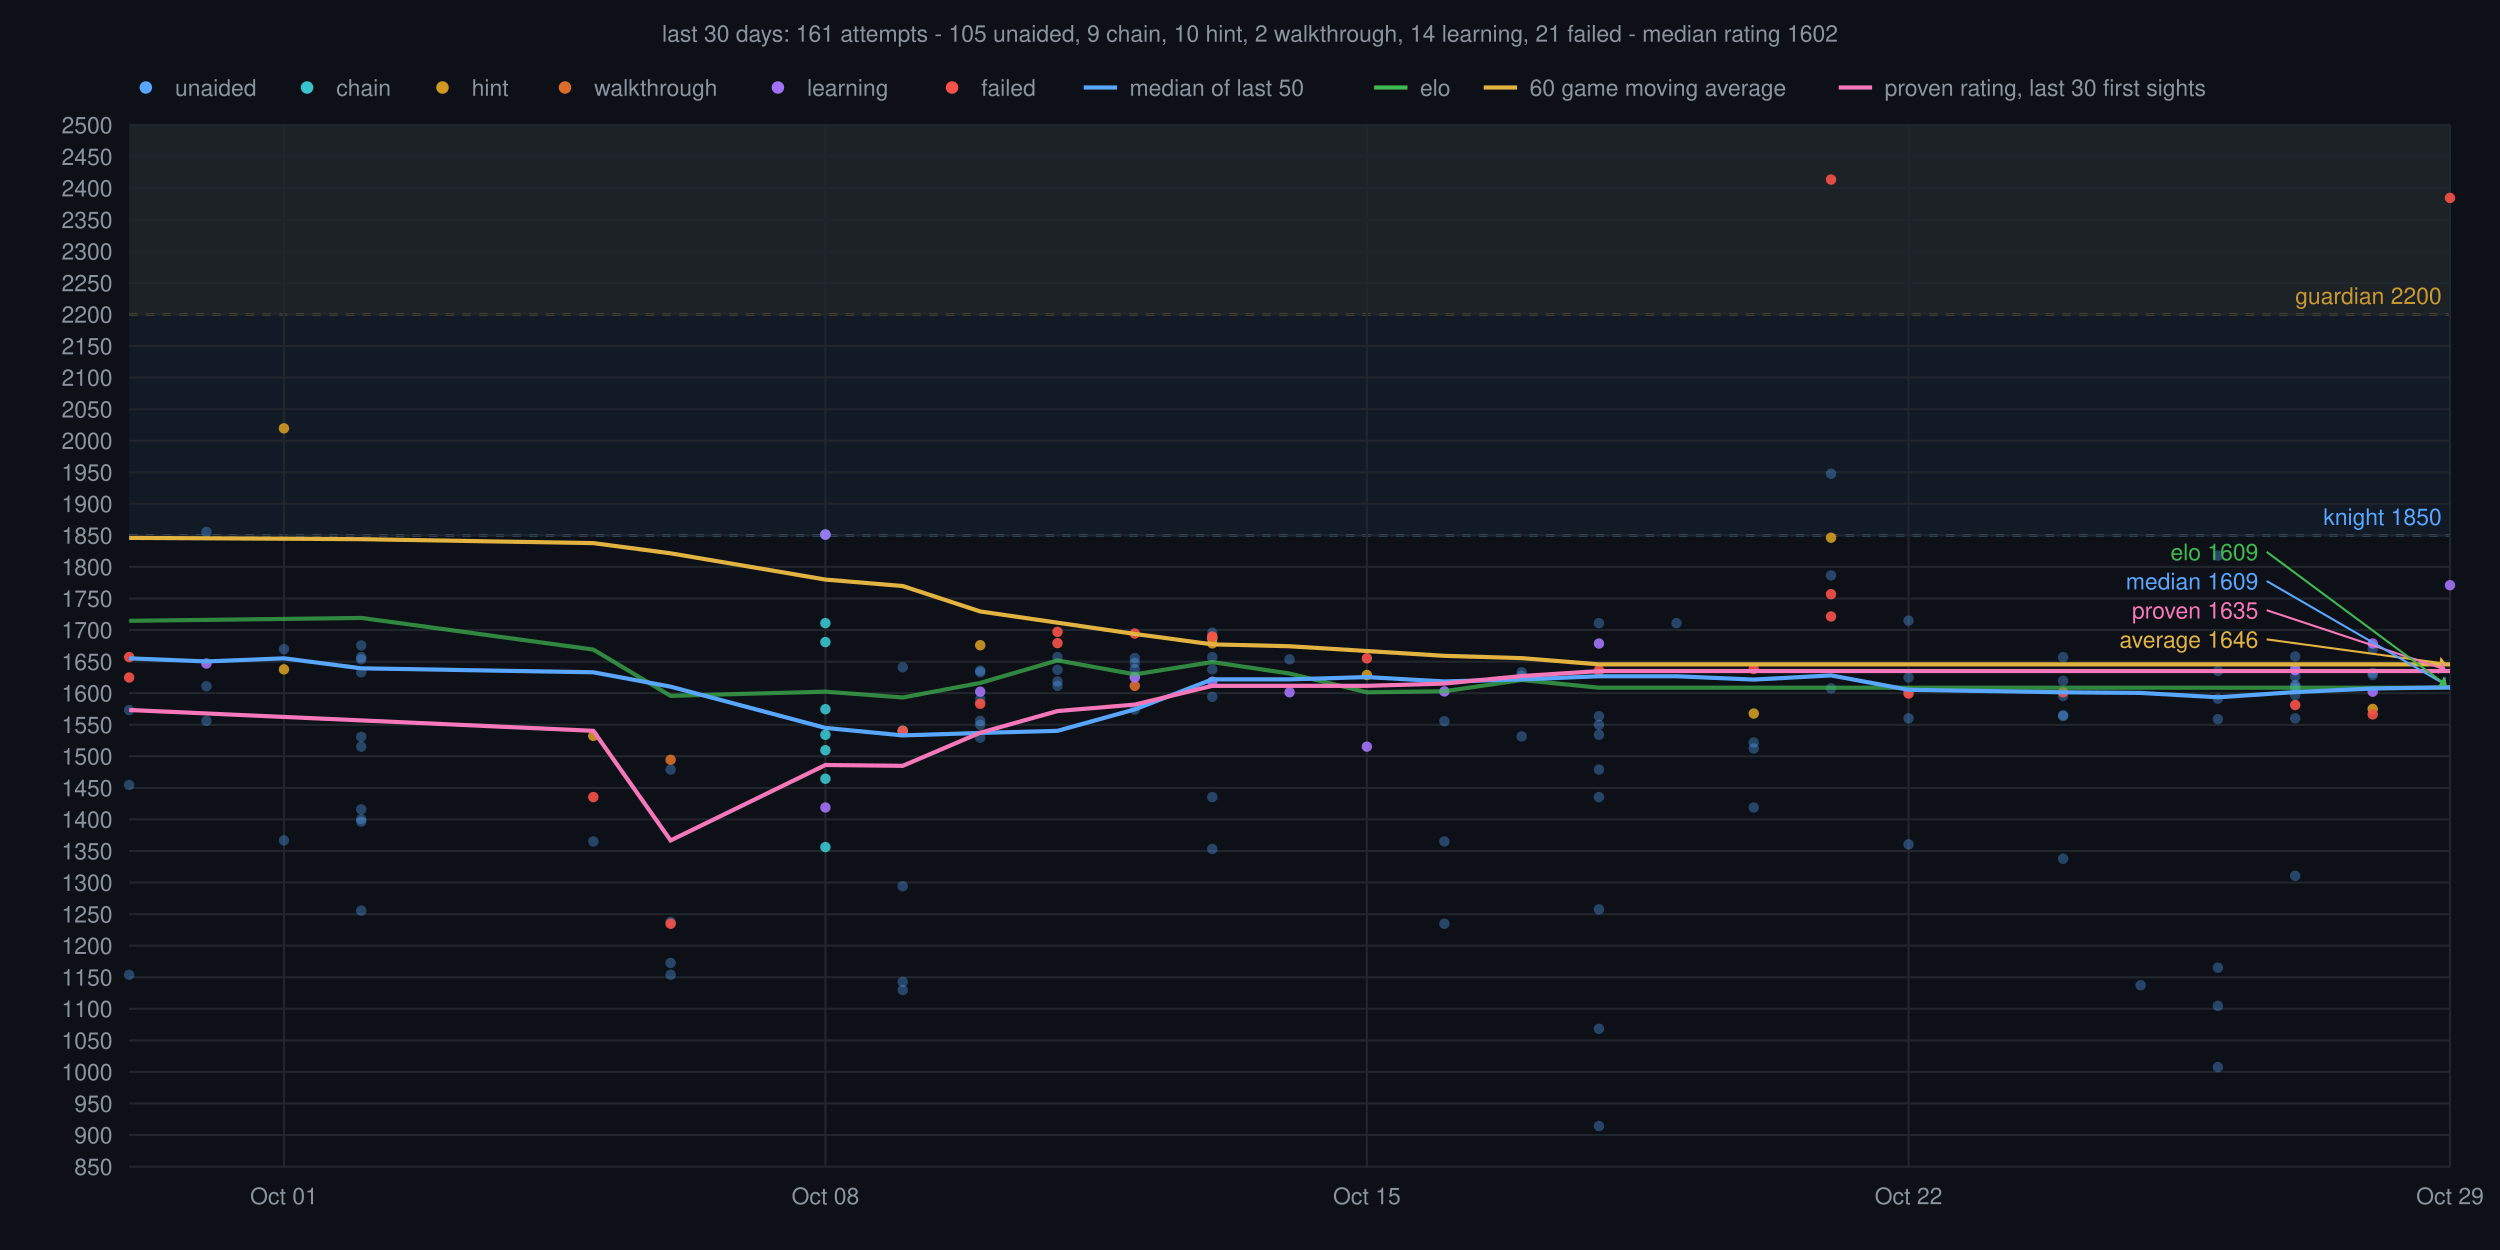
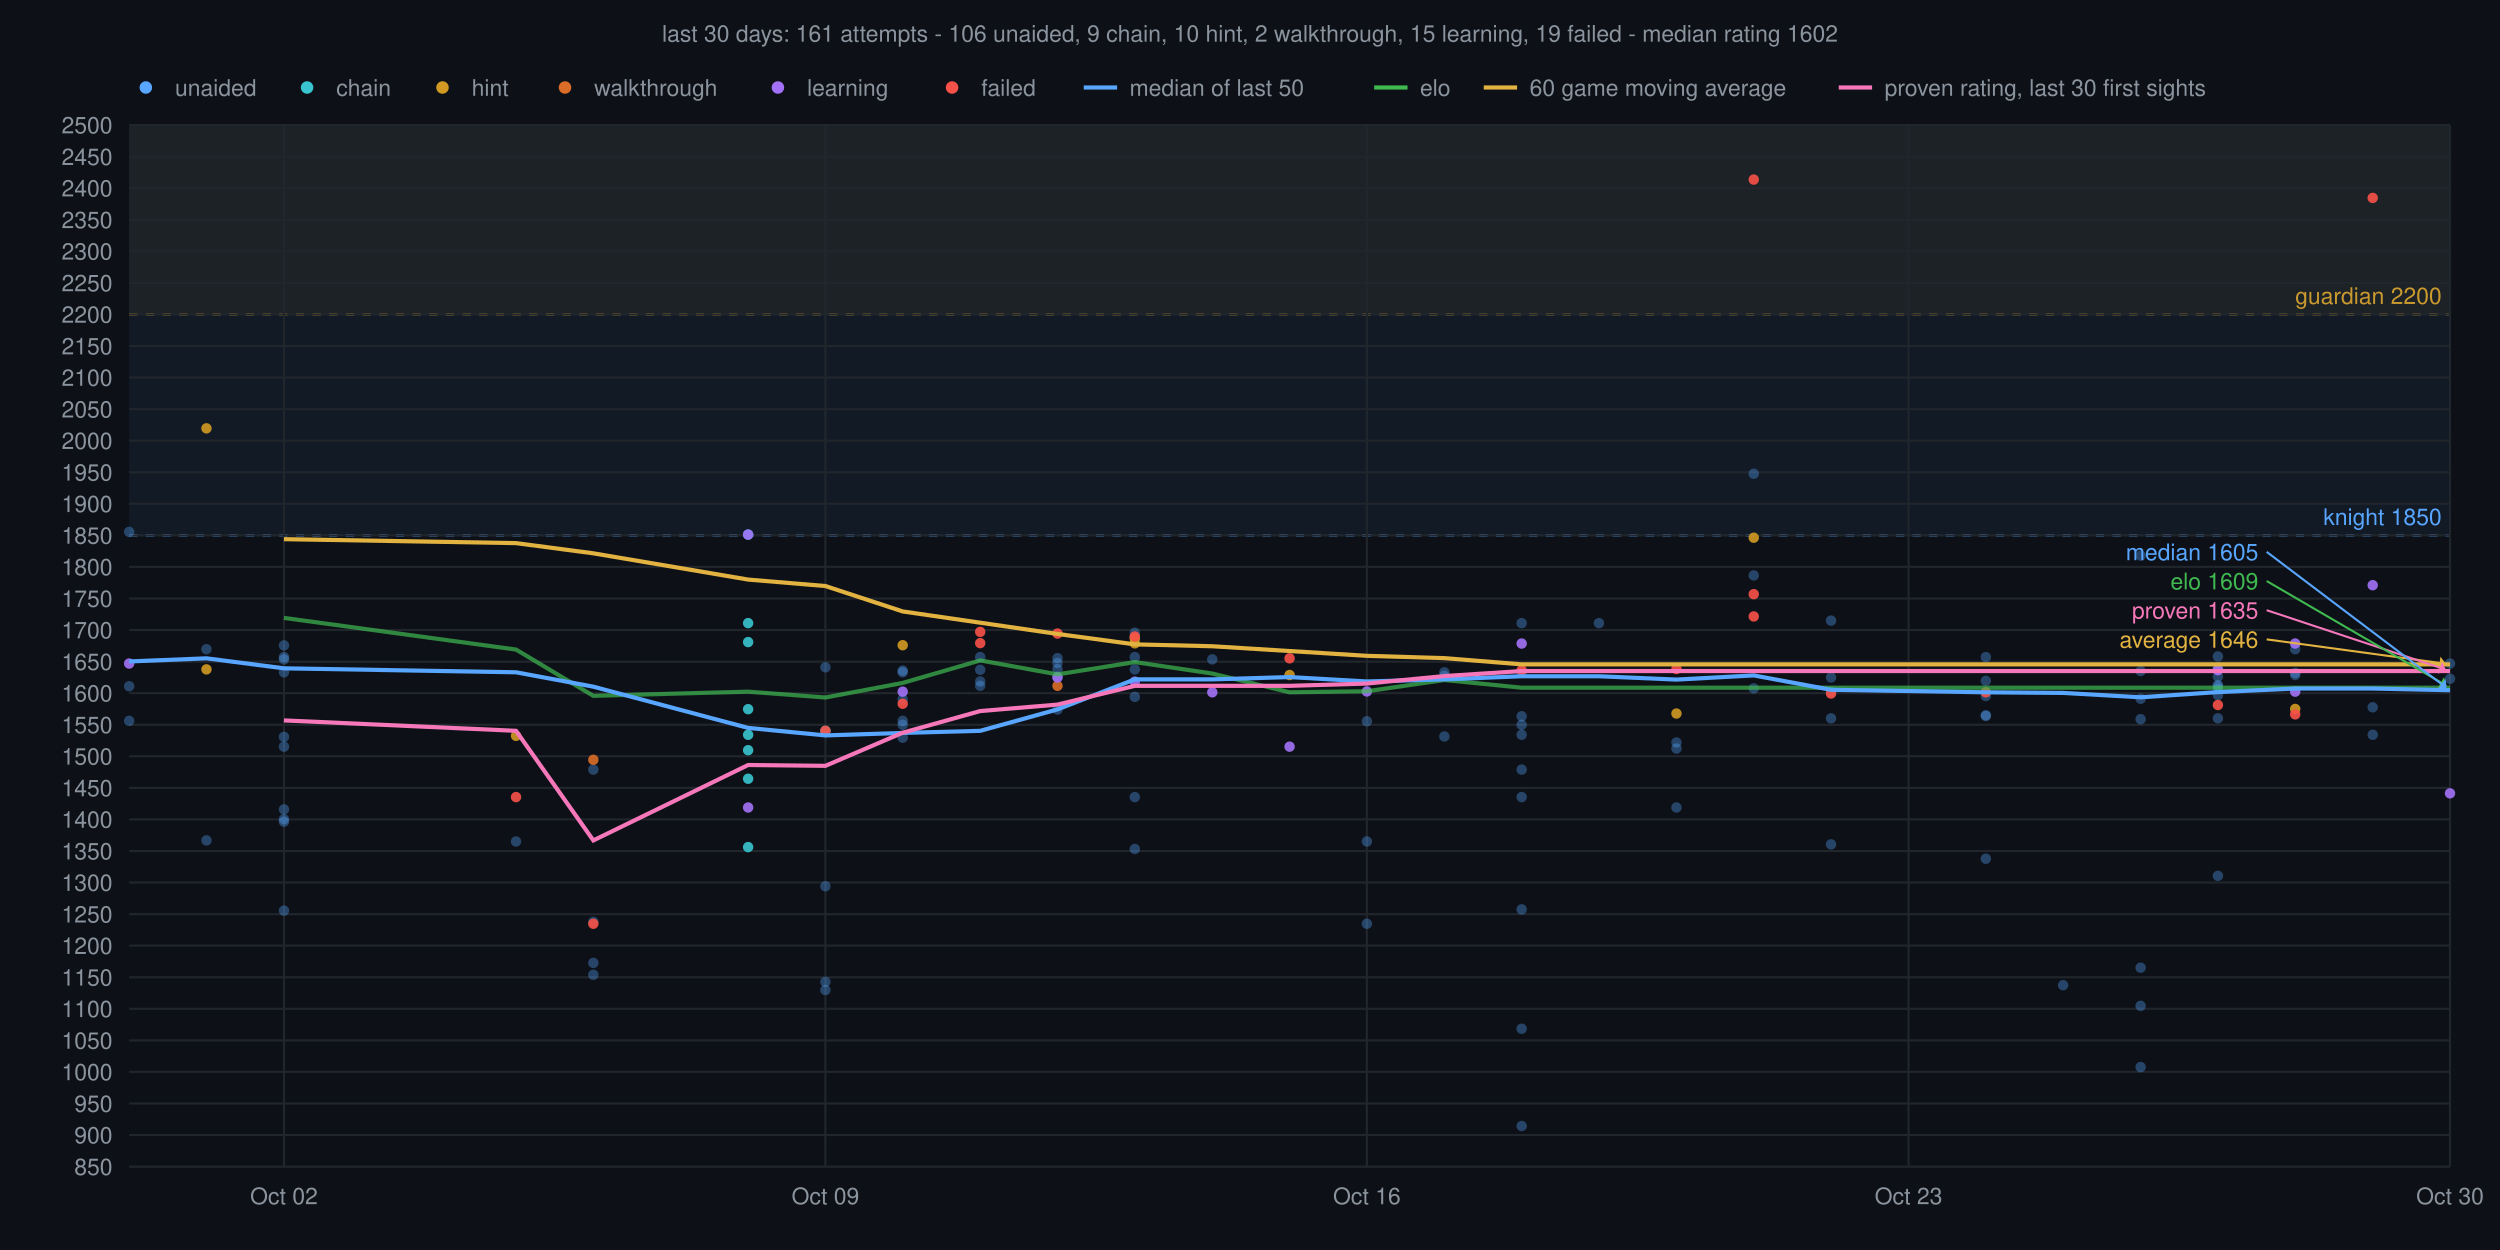
<svg xmlns="http://www.w3.org/2000/svg" viewBox="0 0 1200 600" font-family="Helvetica,sans-serif">
  <rect width="1200" height="600" fill="#0d1117" />
-   <text x="600" y="20" text-anchor="middle" font-size="11" fill="#8b949e">last 30 days: 161 attempts - 105 unaided, 9 chain, 10 hint, 2 walkthrough, 14 learning, 21 failed - median rating 1602</text>
+   <text x="600" y="20" text-anchor="middle" font-size="11" fill="#8b949e">last 30 days: 161 attempts - 106 unaided, 9 chain, 10 hint, 2 walkthrough, 15 learning, 19 failed - median rating 1602</text>
  <rect x="62" y="60" width="1114" height="90.9" fill="#d29922" fill-opacity="0.06" />
  <line x1="62" y1="150.9" x2="1176" y2="150.9" stroke="#d29922" stroke-width="1" stroke-dasharray="4 4" />
  <text x="1172" y="145.9" text-anchor="end" font-size="11" fill="#d29922">guardian 2200</text>
  <rect x="62" y="60" width="1114" height="197.0" fill="#58a6ff" fill-opacity="0.06" />
  <line x1="62" y1="257.0" x2="1176" y2="257.0" stroke="#58a6ff" stroke-width="1" stroke-dasharray="4 4" />
  <text x="1172" y="252.0" text-anchor="end" font-size="11" fill="#58a6ff">knight 1850</text>
  <line x1="62" y1="560.0" x2="1176" y2="560.0" stroke="#21262d" stroke-width="1" />
  <text x="54" y="564.0" text-anchor="end" font-size="11" fill="#8b949e">850</text>
  <line x1="62" y1="544.8" x2="1176" y2="544.8" stroke="#21262d" stroke-width="1" />
  <text x="54" y="548.8" text-anchor="end" font-size="11" fill="#8b949e">900</text>
  <line x1="62" y1="529.7" x2="1176" y2="529.7" stroke="#21262d" stroke-width="1" />
  <text x="54" y="533.7" text-anchor="end" font-size="11" fill="#8b949e">950</text>
  <line x1="62" y1="514.5" x2="1176" y2="514.5" stroke="#21262d" stroke-width="1" />
  <text x="54" y="518.5" text-anchor="end" font-size="11" fill="#8b949e">1000</text>
  <line x1="62" y1="499.4" x2="1176" y2="499.4" stroke="#21262d" stroke-width="1" />
  <text x="54" y="503.4" text-anchor="end" font-size="11" fill="#8b949e">1050</text>
  <line x1="62" y1="484.2" x2="1176" y2="484.2" stroke="#21262d" stroke-width="1" />
  <text x="54" y="488.2" text-anchor="end" font-size="11" fill="#8b949e">1100</text>
  <line x1="62" y1="469.1" x2="1176" y2="469.1" stroke="#21262d" stroke-width="1" />
  <text x="54" y="473.1" text-anchor="end" font-size="11" fill="#8b949e">1150</text>
  <line x1="62" y1="453.9" x2="1176" y2="453.9" stroke="#21262d" stroke-width="1" />
  <text x="54" y="457.9" text-anchor="end" font-size="11" fill="#8b949e">1200</text>
  <line x1="62" y1="438.8" x2="1176" y2="438.8" stroke="#21262d" stroke-width="1" />
  <text x="54" y="442.8" text-anchor="end" font-size="11" fill="#8b949e">1250</text>
  <line x1="62" y1="423.6" x2="1176" y2="423.6" stroke="#21262d" stroke-width="1" />
  <text x="54" y="427.6" text-anchor="end" font-size="11" fill="#8b949e">1300</text>
  <line x1="62" y1="408.5" x2="1176" y2="408.5" stroke="#21262d" stroke-width="1" />
  <text x="54" y="412.5" text-anchor="end" font-size="11" fill="#8b949e">1350</text>
  <line x1="62" y1="393.3" x2="1176" y2="393.3" stroke="#21262d" stroke-width="1" />
  <text x="54" y="397.3" text-anchor="end" font-size="11" fill="#8b949e">1400</text>
  <line x1="62" y1="378.2" x2="1176" y2="378.2" stroke="#21262d" stroke-width="1" />
  <text x="54" y="382.2" text-anchor="end" font-size="11" fill="#8b949e">1450</text>
  <line x1="62" y1="363.0" x2="1176" y2="363.0" stroke="#21262d" stroke-width="1" />
  <text x="54" y="367.0" text-anchor="end" font-size="11" fill="#8b949e">1500</text>
  <line x1="62" y1="347.9" x2="1176" y2="347.9" stroke="#21262d" stroke-width="1" />
  <text x="54" y="351.9" text-anchor="end" font-size="11" fill="#8b949e">1550</text>
  <line x1="62" y1="332.7" x2="1176" y2="332.7" stroke="#21262d" stroke-width="1" />
  <text x="54" y="336.7" text-anchor="end" font-size="11" fill="#8b949e">1600</text>
  <line x1="62" y1="317.6" x2="1176" y2="317.6" stroke="#21262d" stroke-width="1" />
  <text x="54" y="321.6" text-anchor="end" font-size="11" fill="#8b949e">1650</text>
  <line x1="62" y1="302.4" x2="1176" y2="302.4" stroke="#21262d" stroke-width="1" />
  <text x="54" y="306.4" text-anchor="end" font-size="11" fill="#8b949e">1700</text>
  <line x1="62" y1="287.3" x2="1176" y2="287.3" stroke="#21262d" stroke-width="1" />
  <text x="54" y="291.3" text-anchor="end" font-size="11" fill="#8b949e">1750</text>
  <line x1="62" y1="272.1" x2="1176" y2="272.1" stroke="#21262d" stroke-width="1" />
  <text x="54" y="276.1" text-anchor="end" font-size="11" fill="#8b949e">1800</text>
  <line x1="62" y1="257.0" x2="1176" y2="257.0" stroke="#21262d" stroke-width="1" />
  <text x="54" y="261.0" text-anchor="end" font-size="11" fill="#8b949e">1850</text>
  <line x1="62" y1="241.8" x2="1176" y2="241.8" stroke="#21262d" stroke-width="1" />
  <text x="54" y="245.8" text-anchor="end" font-size="11" fill="#8b949e">1900</text>
  <line x1="62" y1="226.7" x2="1176" y2="226.7" stroke="#21262d" stroke-width="1" />
  <text x="54" y="230.7" text-anchor="end" font-size="11" fill="#8b949e">1950</text>
  <line x1="62" y1="211.5" x2="1176" y2="211.5" stroke="#21262d" stroke-width="1" />
  <text x="54" y="215.5" text-anchor="end" font-size="11" fill="#8b949e">2000</text>
  <line x1="62" y1="196.4" x2="1176" y2="196.4" stroke="#21262d" stroke-width="1" />
  <text x="54" y="200.4" text-anchor="end" font-size="11" fill="#8b949e">2050</text>
  <line x1="62" y1="181.2" x2="1176" y2="181.2" stroke="#21262d" stroke-width="1" />
  <text x="54" y="185.2" text-anchor="end" font-size="11" fill="#8b949e">2100</text>
  <line x1="62" y1="166.1" x2="1176" y2="166.1" stroke="#21262d" stroke-width="1" />
  <text x="54" y="170.1" text-anchor="end" font-size="11" fill="#8b949e">2150</text>
  <line x1="62" y1="150.9" x2="1176" y2="150.9" stroke="#21262d" stroke-width="1" />
  <text x="54" y="154.9" text-anchor="end" font-size="11" fill="#8b949e">2200</text>
  <line x1="62" y1="135.8" x2="1176" y2="135.8" stroke="#21262d" stroke-width="1" />
  <text x="54" y="139.8" text-anchor="end" font-size="11" fill="#8b949e">2250</text>
  <line x1="62" y1="120.6" x2="1176" y2="120.6" stroke="#21262d" stroke-width="1" />
  <text x="54" y="124.6" text-anchor="end" font-size="11" fill="#8b949e">2300</text>
  <line x1="62" y1="105.5" x2="1176" y2="105.5" stroke="#21262d" stroke-width="1" />
  <text x="54" y="109.5" text-anchor="end" font-size="11" fill="#8b949e">2350</text>
  <line x1="62" y1="90.3" x2="1176" y2="90.3" stroke="#21262d" stroke-width="1" />
  <text x="54" y="94.3" text-anchor="end" font-size="11" fill="#8b949e">2400</text>
  <line x1="62" y1="75.2" x2="1176" y2="75.2" stroke="#21262d" stroke-width="1" />
  <text x="54" y="79.2" text-anchor="end" font-size="11" fill="#8b949e">2450</text>
  <line x1="62" y1="60.0" x2="1176" y2="60.0" stroke="#21262d" stroke-width="1" />
  <text x="54" y="64.0" text-anchor="end" font-size="11" fill="#8b949e">2500</text>
  <line x1="1176.0" y1="60" x2="1176.0" y2="560" stroke="#21262d" stroke-width="1" />
-   <text x="1176.0" y="578" text-anchor="middle" font-size="11" fill="#8b949e">Oct 29</text>
+   <text x="1176.0" y="578" text-anchor="middle" font-size="11" fill="#8b949e">Oct 30</text>
  <line x1="916.1" y1="60" x2="916.1" y2="560" stroke="#21262d" stroke-width="1" />
-   <text x="916.1" y="578" text-anchor="middle" font-size="11" fill="#8b949e">Oct 22</text>
+   <text x="916.1" y="578" text-anchor="middle" font-size="11" fill="#8b949e">Oct 23</text>
  <line x1="656.1" y1="60" x2="656.1" y2="560" stroke="#21262d" stroke-width="1" />
-   <text x="656.1" y="578" text-anchor="middle" font-size="11" fill="#8b949e">Oct 15</text>
+   <text x="656.1" y="578" text-anchor="middle" font-size="11" fill="#8b949e">Oct 16</text>
  <line x1="396.2" y1="60" x2="396.2" y2="560" stroke="#21262d" stroke-width="1" />
-   <text x="396.2" y="578" text-anchor="middle" font-size="11" fill="#8b949e">Oct 08</text>
+   <text x="396.2" y="578" text-anchor="middle" font-size="11" fill="#8b949e">Oct 09</text>
  <line x1="136.3" y1="60" x2="136.3" y2="560" stroke="#21262d" stroke-width="1" />
-   <text x="136.3" y="578" text-anchor="middle" font-size="11" fill="#8b949e">Oct 01</text>
-   <circle cx="62.0" cy="376.8" r="2.5" fill="#58a6ff" fill-opacity="0.35" />
-   <circle cx="62.0" cy="467.9" r="2.5" fill="#58a6ff" fill-opacity="0.35" />
-   <circle cx="62.0" cy="340.8" r="2.5" fill="#58a6ff" fill-opacity="0.35" />
-   <circle cx="99.1" cy="329.4" r="2.5" fill="#58a6ff" fill-opacity="0.35" />
-   <circle cx="99.1" cy="346.0" r="2.5" fill="#58a6ff" fill-opacity="0.35" />
-   <circle cx="99.1" cy="255.3" r="2.5" fill="#58a6ff" fill-opacity="0.35" />
-   <circle cx="136.3" cy="311.6" r="2.5" fill="#58a6ff" fill-opacity="0.35" />
-   <circle cx="136.3" cy="403.4" r="2.5" fill="#58a6ff" fill-opacity="0.35" />
-   <circle cx="173.4" cy="322.7" r="2.5" fill="#58a6ff" fill-opacity="0.35" />
-   <circle cx="173.4" cy="394.4" r="2.5" fill="#58a6ff" fill-opacity="0.35" />
-   <circle cx="173.4" cy="315.4" r="2.5" fill="#58a6ff" fill-opacity="0.35" />
-   <circle cx="173.4" cy="309.8" r="2.5" fill="#58a6ff" fill-opacity="0.35" />
-   <circle cx="173.4" cy="393.2" r="2.5" fill="#58a6ff" fill-opacity="0.35" />
-   <circle cx="173.4" cy="437.1" r="2.5" fill="#58a6ff" fill-opacity="0.35" />
-   <circle cx="173.4" cy="316.5" r="2.5" fill="#58a6ff" fill-opacity="0.35" />
-   <circle cx="173.4" cy="353.7" r="2.5" fill="#58a6ff" fill-opacity="0.35" />
-   <circle cx="173.4" cy="388.5" r="2.5" fill="#58a6ff" fill-opacity="0.35" />
-   <circle cx="173.4" cy="358.4" r="2.5" fill="#58a6ff" fill-opacity="0.35" />
-   <circle cx="284.8" cy="403.9" r="2.5" fill="#58a6ff" fill-opacity="0.35" />
-   <circle cx="321.9" cy="462.2" r="2.5" fill="#58a6ff" fill-opacity="0.35" />
-   <circle cx="321.9" cy="442.5" r="2.5" fill="#58a6ff" fill-opacity="0.35" />
-   <circle cx="321.9" cy="369.4" r="2.5" fill="#58a6ff" fill-opacity="0.35" />
-   <circle cx="321.9" cy="467.9" r="2.5" fill="#58a6ff" fill-opacity="0.35" />
-   <circle cx="433.3" cy="320.3" r="2.5" fill="#58a6ff" fill-opacity="0.35" />
-   <circle cx="433.3" cy="425.4" r="2.5" fill="#58a6ff" fill-opacity="0.35" />
-   <circle cx="433.3" cy="471.3" r="2.5" fill="#58a6ff" fill-opacity="0.35" />
-   <circle cx="433.3" cy="475.2" r="2.5" fill="#58a6ff" fill-opacity="0.35" />
-   <circle cx="470.5" cy="322.7" r="2.5" fill="#58a6ff" fill-opacity="0.35" />
-   <circle cx="470.5" cy="321.9" r="2.5" fill="#58a6ff" fill-opacity="0.35" />
-   <circle cx="470.5" cy="347.9" r="2.5" fill="#58a6ff" fill-opacity="0.35" />
-   <circle cx="470.5" cy="346.0" r="2.5" fill="#58a6ff" fill-opacity="0.35" />
-   <circle cx="470.5" cy="354.1" r="2.5" fill="#58a6ff" fill-opacity="0.35" />
-   <circle cx="470.5" cy="335.7" r="2.5" fill="#58a6ff" fill-opacity="0.35" />
-   <circle cx="507.6" cy="327.1" r="2.5" fill="#58a6ff" fill-opacity="0.35" />
-   <circle cx="507.6" cy="329.2" r="2.5" fill="#58a6ff" fill-opacity="0.35" />
-   <circle cx="507.6" cy="315.4" r="2.5" fill="#58a6ff" fill-opacity="0.35" />
-   <circle cx="507.6" cy="321.5" r="2.5" fill="#58a6ff" fill-opacity="0.35" />
-   <circle cx="544.7" cy="340.6" r="2.5" fill="#58a6ff" fill-opacity="0.35" />
-   <circle cx="544.7" cy="318.2" r="2.5" fill="#58a6ff" fill-opacity="0.35" />
-   <circle cx="544.7" cy="324.8" r="2.5" fill="#58a6ff" fill-opacity="0.35" />
-   <circle cx="544.7" cy="315.9" r="2.5" fill="#58a6ff" fill-opacity="0.35" />
-   <circle cx="544.7" cy="321.2" r="2.5" fill="#58a6ff" fill-opacity="0.35" />
-   <circle cx="581.9" cy="315.4" r="2.5" fill="#58a6ff" fill-opacity="0.35" />
-   <circle cx="581.9" cy="407.5" r="2.5" fill="#58a6ff" fill-opacity="0.35" />
-   <circle cx="581.9" cy="305.8" r="2.5" fill="#58a6ff" fill-opacity="0.35" />
-   <circle cx="581.9" cy="382.6" r="2.5" fill="#58a6ff" fill-opacity="0.35" />
-   <circle cx="581.9" cy="334.5" r="2.5" fill="#58a6ff" fill-opacity="0.35" />
-   <circle cx="581.9" cy="303.7" r="2.5" fill="#58a6ff" fill-opacity="0.35" />
-   <circle cx="581.9" cy="321.3" r="2.5" fill="#58a6ff" fill-opacity="0.35" />
-   <circle cx="619.0" cy="316.5" r="2.5" fill="#58a6ff" fill-opacity="0.35" />
-   <circle cx="693.3" cy="346.2" r="2.5" fill="#58a6ff" fill-opacity="0.35" />
-   <circle cx="693.3" cy="403.9" r="2.5" fill="#58a6ff" fill-opacity="0.35" />
-   <circle cx="693.3" cy="443.4" r="2.5" fill="#58a6ff" fill-opacity="0.35" />
+   <text x="136.3" y="578" text-anchor="middle" font-size="11" fill="#8b949e">Oct 02</text>
+   <circle cx="62.0" cy="329.4" r="2.5" fill="#58a6ff" fill-opacity="0.35" />
+   <circle cx="62.0" cy="346.0" r="2.5" fill="#58a6ff" fill-opacity="0.35" />
+   <circle cx="62.0" cy="255.3" r="2.5" fill="#58a6ff" fill-opacity="0.35" />
+   <circle cx="99.1" cy="311.6" r="2.5" fill="#58a6ff" fill-opacity="0.35" />
+   <circle cx="99.1" cy="403.4" r="2.5" fill="#58a6ff" fill-opacity="0.35" />
+   <circle cx="136.3" cy="322.7" r="2.5" fill="#58a6ff" fill-opacity="0.35" />
+   <circle cx="136.3" cy="394.4" r="2.5" fill="#58a6ff" fill-opacity="0.35" />
+   <circle cx="136.3" cy="315.4" r="2.5" fill="#58a6ff" fill-opacity="0.35" />
+   <circle cx="136.3" cy="309.8" r="2.5" fill="#58a6ff" fill-opacity="0.35" />
+   <circle cx="136.3" cy="393.2" r="2.5" fill="#58a6ff" fill-opacity="0.35" />
+   <circle cx="136.3" cy="437.1" r="2.5" fill="#58a6ff" fill-opacity="0.35" />
+   <circle cx="136.3" cy="316.5" r="2.5" fill="#58a6ff" fill-opacity="0.35" />
+   <circle cx="136.3" cy="353.7" r="2.5" fill="#58a6ff" fill-opacity="0.35" />
+   <circle cx="136.3" cy="388.5" r="2.5" fill="#58a6ff" fill-opacity="0.35" />
+   <circle cx="136.3" cy="358.4" r="2.5" fill="#58a6ff" fill-opacity="0.35" />
+   <circle cx="247.7" cy="403.9" r="2.5" fill="#58a6ff" fill-opacity="0.35" />
+   <circle cx="284.8" cy="462.2" r="2.5" fill="#58a6ff" fill-opacity="0.35" />
+   <circle cx="284.8" cy="442.5" r="2.5" fill="#58a6ff" fill-opacity="0.35" />
+   <circle cx="284.8" cy="369.4" r="2.5" fill="#58a6ff" fill-opacity="0.35" />
+   <circle cx="284.8" cy="467.9" r="2.5" fill="#58a6ff" fill-opacity="0.35" />
+   <circle cx="396.2" cy="320.3" r="2.5" fill="#58a6ff" fill-opacity="0.35" />
+   <circle cx="396.2" cy="425.4" r="2.5" fill="#58a6ff" fill-opacity="0.35" />
+   <circle cx="396.2" cy="471.3" r="2.5" fill="#58a6ff" fill-opacity="0.35" />
+   <circle cx="396.2" cy="475.2" r="2.5" fill="#58a6ff" fill-opacity="0.35" />
+   <circle cx="433.3" cy="322.7" r="2.5" fill="#58a6ff" fill-opacity="0.35" />
+   <circle cx="433.3" cy="321.9" r="2.5" fill="#58a6ff" fill-opacity="0.35" />
+   <circle cx="433.3" cy="347.9" r="2.5" fill="#58a6ff" fill-opacity="0.35" />
+   <circle cx="433.3" cy="346.0" r="2.5" fill="#58a6ff" fill-opacity="0.35" />
+   <circle cx="433.3" cy="354.1" r="2.5" fill="#58a6ff" fill-opacity="0.35" />
+   <circle cx="433.3" cy="335.7" r="2.5" fill="#58a6ff" fill-opacity="0.35" />
+   <circle cx="470.5" cy="327.1" r="2.5" fill="#58a6ff" fill-opacity="0.35" />
+   <circle cx="470.5" cy="329.2" r="2.5" fill="#58a6ff" fill-opacity="0.35" />
+   <circle cx="470.5" cy="315.4" r="2.5" fill="#58a6ff" fill-opacity="0.35" />
+   <circle cx="470.5" cy="321.5" r="2.5" fill="#58a6ff" fill-opacity="0.35" />
+   <circle cx="507.6" cy="340.6" r="2.5" fill="#58a6ff" fill-opacity="0.35" />
+   <circle cx="507.6" cy="318.2" r="2.5" fill="#58a6ff" fill-opacity="0.35" />
+   <circle cx="507.6" cy="324.8" r="2.5" fill="#58a6ff" fill-opacity="0.35" />
+   <circle cx="507.6" cy="315.9" r="2.5" fill="#58a6ff" fill-opacity="0.35" />
+   <circle cx="507.6" cy="321.2" r="2.5" fill="#58a6ff" fill-opacity="0.35" />
+   <circle cx="544.7" cy="315.4" r="2.5" fill="#58a6ff" fill-opacity="0.35" />
+   <circle cx="544.7" cy="407.5" r="2.5" fill="#58a6ff" fill-opacity="0.35" />
+   <circle cx="544.7" cy="305.8" r="2.5" fill="#58a6ff" fill-opacity="0.35" />
+   <circle cx="544.7" cy="382.6" r="2.5" fill="#58a6ff" fill-opacity="0.35" />
+   <circle cx="544.7" cy="334.5" r="2.5" fill="#58a6ff" fill-opacity="0.35" />
+   <circle cx="544.7" cy="303.7" r="2.5" fill="#58a6ff" fill-opacity="0.35" />
+   <circle cx="544.7" cy="321.3" r="2.5" fill="#58a6ff" fill-opacity="0.35" />
+   <circle cx="581.9" cy="316.5" r="2.5" fill="#58a6ff" fill-opacity="0.35" />
+   <circle cx="656.1" cy="346.2" r="2.5" fill="#58a6ff" fill-opacity="0.35" />
+   <circle cx="656.1" cy="403.9" r="2.5" fill="#58a6ff" fill-opacity="0.35" />
+   <circle cx="656.1" cy="443.4" r="2.5" fill="#58a6ff" fill-opacity="0.35" />
+   <circle cx="693.3" cy="322.7" r="2.5" fill="#58a6ff" fill-opacity="0.35" />
+   <circle cx="693.3" cy="324.4" r="2.5" fill="#58a6ff" fill-opacity="0.35" />
+   <circle cx="693.3" cy="353.5" r="2.5" fill="#58a6ff" fill-opacity="0.35" />
+   <circle cx="730.4" cy="382.6" r="2.5" fill="#58a6ff" fill-opacity="0.35" />
+   <circle cx="730.4" cy="436.5" r="2.5" fill="#58a6ff" fill-opacity="0.35" />
+   <circle cx="730.4" cy="343.8" r="2.5" fill="#58a6ff" fill-opacity="0.35" />
+   <circle cx="730.4" cy="352.7" r="2.5" fill="#58a6ff" fill-opacity="0.35" />
+   <circle cx="730.4" cy="299.1" r="2.5" fill="#58a6ff" fill-opacity="0.35" />
+   <circle cx="730.4" cy="347.9" r="2.5" fill="#58a6ff" fill-opacity="0.35" />
+   <circle cx="730.4" cy="369.4" r="2.5" fill="#58a6ff" fill-opacity="0.35" />
  <circle cx="730.4" cy="322.7" r="2.5" fill="#58a6ff" fill-opacity="0.35" />
-   <circle cx="730.4" cy="324.4" r="2.5" fill="#58a6ff" fill-opacity="0.35" />
-   <circle cx="730.4" cy="353.5" r="2.5" fill="#58a6ff" fill-opacity="0.35" />
-   <circle cx="767.5" cy="382.6" r="2.5" fill="#58a6ff" fill-opacity="0.35" />
-   <circle cx="767.5" cy="436.5" r="2.5" fill="#58a6ff" fill-opacity="0.35" />
-   <circle cx="767.5" cy="343.8" r="2.5" fill="#58a6ff" fill-opacity="0.35" />
-   <circle cx="767.5" cy="352.7" r="2.5" fill="#58a6ff" fill-opacity="0.35" />
+   <circle cx="730.4" cy="540.5" r="2.5" fill="#58a6ff" fill-opacity="0.35" />
+   <circle cx="730.4" cy="493.8" r="2.5" fill="#58a6ff" fill-opacity="0.35" />
  <circle cx="767.5" cy="299.1" r="2.5" fill="#58a6ff" fill-opacity="0.35" />
-   <circle cx="767.5" cy="347.9" r="2.5" fill="#58a6ff" fill-opacity="0.35" />
-   <circle cx="767.5" cy="369.4" r="2.5" fill="#58a6ff" fill-opacity="0.35" />
-   <circle cx="767.5" cy="322.7" r="2.5" fill="#58a6ff" fill-opacity="0.35" />
-   <circle cx="767.5" cy="540.5" r="2.5" fill="#58a6ff" fill-opacity="0.35" />
-   <circle cx="767.5" cy="493.8" r="2.5" fill="#58a6ff" fill-opacity="0.35" />
-   <circle cx="804.7" cy="299.1" r="2.5" fill="#58a6ff" fill-opacity="0.35" />
-   <circle cx="841.8" cy="359.3" r="2.5" fill="#58a6ff" fill-opacity="0.35" />
-   <circle cx="841.8" cy="356.4" r="2.5" fill="#58a6ff" fill-opacity="0.35" />
-   <circle cx="841.8" cy="387.6" r="2.5" fill="#58a6ff" fill-opacity="0.35" />
-   <circle cx="878.9" cy="227.4" r="2.5" fill="#58a6ff" fill-opacity="0.35" />
-   <circle cx="878.9" cy="330.4" r="2.5" fill="#58a6ff" fill-opacity="0.35" />
-   <circle cx="878.9" cy="276.2" r="2.5" fill="#58a6ff" fill-opacity="0.35" />
-   <circle cx="916.1" cy="405.3" r="2.5" fill="#58a6ff" fill-opacity="0.35" />
-   <circle cx="916.1" cy="297.9" r="2.5" fill="#58a6ff" fill-opacity="0.35" />
-   <circle cx="916.1" cy="344.8" r="2.5" fill="#58a6ff" fill-opacity="0.35" />
-   <circle cx="916.1" cy="332.0" r="2.5" fill="#58a6ff" fill-opacity="0.35" />
-   <circle cx="916.1" cy="325.2" r="2.5" fill="#58a6ff" fill-opacity="0.35" />
-   <circle cx="990.3" cy="326.8" r="2.5" fill="#58a6ff" fill-opacity="0.35" />
-   <circle cx="990.3" cy="315.4" r="2.5" fill="#58a6ff" fill-opacity="0.35" />
-   <circle cx="990.3" cy="343.7" r="2.5" fill="#58a6ff" fill-opacity="0.35" />
-   <circle cx="990.3" cy="343.3" r="2.5" fill="#58a6ff" fill-opacity="0.35" />
-   <circle cx="990.3" cy="334.1" r="2.5" fill="#58a6ff" fill-opacity="0.35" />
-   <circle cx="990.3" cy="412.2" r="2.5" fill="#58a6ff" fill-opacity="0.35" />
-   <circle cx="1027.5" cy="472.9" r="2.5" fill="#58a6ff" fill-opacity="0.35" />
-   <circle cx="1064.6" cy="482.8" r="2.5" fill="#58a6ff" fill-opacity="0.35" />
-   <circle cx="1064.6" cy="266.7" r="2.5" fill="#58a6ff" fill-opacity="0.35" />
-   <circle cx="1064.6" cy="464.5" r="2.5" fill="#58a6ff" fill-opacity="0.35" />
-   <circle cx="1064.6" cy="345.2" r="2.5" fill="#58a6ff" fill-opacity="0.35" />
-   <circle cx="1064.6" cy="322.1" r="2.5" fill="#58a6ff" fill-opacity="0.35" />
-   <circle cx="1064.6" cy="335.4" r="2.5" fill="#58a6ff" fill-opacity="0.35" />
-   <circle cx="1064.6" cy="512.2" r="2.5" fill="#58a6ff" fill-opacity="0.35" />
-   <circle cx="1101.7" cy="315.1" r="2.5" fill="#58a6ff" fill-opacity="0.35" />
-   <circle cx="1101.7" cy="330.6" r="2.5" fill="#58a6ff" fill-opacity="0.35" />
-   <circle cx="1101.7" cy="320.3" r="2.5" fill="#58a6ff" fill-opacity="0.35" />
-   <circle cx="1101.7" cy="344.8" r="2.5" fill="#58a6ff" fill-opacity="0.35" />
-   <circle cx="1101.7" cy="324.8" r="2.5" fill="#58a6ff" fill-opacity="0.35" />
-   <circle cx="1101.7" cy="420.4" r="2.5" fill="#58a6ff" fill-opacity="0.35" />
-   <circle cx="1101.7" cy="321.3" r="2.5" fill="#58a6ff" fill-opacity="0.35" />
-   <circle cx="1101.7" cy="329.4" r="2.5" fill="#58a6ff" fill-opacity="0.35" />
-   <circle cx="1101.7" cy="333.7" r="2.5" fill="#58a6ff" fill-opacity="0.35" />
-   <circle cx="1101.7" cy="328.8" r="2.5" fill="#58a6ff" fill-opacity="0.35" />
-   <circle cx="1138.9" cy="311.6" r="2.5" fill="#58a6ff" fill-opacity="0.35" />
-   <circle cx="1138.9" cy="324.0" r="2.5" fill="#58a6ff" fill-opacity="0.35" />
-   <circle cx="1138.9" cy="323.0" r="2.5" fill="#58a6ff" fill-opacity="0.35" />
-   <circle cx="396.2" cy="373.8" r="2.5" fill="#39c5cf" fill-opacity="0.9" />
-   <circle cx="396.2" cy="308.2" r="2.5" fill="#39c5cf" fill-opacity="0.9" />
-   <circle cx="396.2" cy="352.7" r="2.5" fill="#39c5cf" fill-opacity="0.9" />
-   <circle cx="396.2" cy="299.1" r="2.5" fill="#39c5cf" fill-opacity="0.9" />
-   <circle cx="396.2" cy="406.6" r="2.5" fill="#39c5cf" fill-opacity="0.9" />
-   <circle cx="396.2" cy="360.1" r="2.5" fill="#39c5cf" fill-opacity="0.9" />
-   <circle cx="396.2" cy="256.6" r="2.5" fill="#39c5cf" fill-opacity="0.9" />
-   <circle cx="396.2" cy="340.4" r="2.5" fill="#39c5cf" fill-opacity="0.9" />
-   <circle cx="433.3" cy="350.8" r="2.5" fill="#39c5cf" fill-opacity="0.9" />
-   <circle cx="136.3" cy="321.3" r="2.5" fill="#d29922" fill-opacity="0.9" />
-   <circle cx="136.3" cy="205.6" r="2.5" fill="#d29922" fill-opacity="0.9" />
-   <circle cx="284.8" cy="353.2" r="2.5" fill="#d29922" fill-opacity="0.9" />
-   <circle cx="470.5" cy="309.7" r="2.5" fill="#d29922" fill-opacity="0.9" />
-   <circle cx="581.9" cy="306.5" r="2.5" fill="#d29922" fill-opacity="0.9" />
-   <circle cx="581.9" cy="308.8" r="2.5" fill="#d29922" fill-opacity="0.9" />
-   <circle cx="656.1" cy="324.0" r="2.5" fill="#d29922" fill-opacity="0.9" />
-   <circle cx="841.8" cy="342.5" r="2.5" fill="#d29922" fill-opacity="0.9" />
-   <circle cx="878.9" cy="258.1" r="2.5" fill="#d29922" fill-opacity="0.9" />
-   <circle cx="1138.9" cy="340.3" r="2.5" fill="#d29922" fill-opacity="0.9" />
-   <circle cx="321.9" cy="364.7" r="2.5" fill="#db6d28" fill-opacity="0.9" />
-   <circle cx="544.7" cy="329.2" r="2.5" fill="#db6d28" fill-opacity="0.9" />
-   <circle cx="99.1" cy="318.5" r="2.5" fill="#a371f7" fill-opacity="0.9" />
-   <circle cx="396.2" cy="387.6" r="2.5" fill="#a371f7" fill-opacity="0.9" />
-   <circle cx="396.2" cy="256.6" r="2.5" fill="#a371f7" fill-opacity="0.9" />
-   <circle cx="470.5" cy="332.0" r="2.5" fill="#a371f7" fill-opacity="0.9" />
-   <circle cx="544.7" cy="325.2" r="2.5" fill="#a371f7" fill-opacity="0.9" />
-   <circle cx="581.9" cy="327.2" r="2.5" fill="#a371f7" fill-opacity="0.9" />
-   <circle cx="619.0" cy="332.3" r="2.5" fill="#a371f7" fill-opacity="0.9" />
-   <circle cx="656.1" cy="358.4" r="2.5" fill="#a371f7" fill-opacity="0.9" />
-   <circle cx="693.3" cy="331.9" r="2.5" fill="#a371f7" fill-opacity="0.9" />
-   <circle cx="767.5" cy="308.9" r="2.5" fill="#a371f7" fill-opacity="0.9" />
-   <circle cx="1101.7" cy="321.7" r="2.5" fill="#a371f7" fill-opacity="0.9" />
-   <circle cx="1138.9" cy="308.9" r="2.5" fill="#a371f7" fill-opacity="0.9" />
-   <circle cx="1138.9" cy="332.0" r="2.5" fill="#a371f7" fill-opacity="0.9" />
-   <circle cx="1176.0" cy="280.9" r="2.5" fill="#a371f7" fill-opacity="0.9" />
-   <circle cx="62.0" cy="315.4" r="2.5" fill="#f85149" fill-opacity="0.9" />
-   <circle cx="62.0" cy="325.2" r="2.5" fill="#f85149" fill-opacity="0.9" />
-   <circle cx="284.8" cy="382.6" r="2.5" fill="#f85149" fill-opacity="0.9" />
-   <circle cx="321.9" cy="443.4" r="2.5" fill="#f85149" fill-opacity="0.9" />
-   <circle cx="433.3" cy="350.8" r="2.5" fill="#f85149" fill-opacity="0.9" />
-   <circle cx="470.5" cy="337.8" r="2.5" fill="#f85149" fill-opacity="0.9" />
-   <circle cx="507.6" cy="303.3" r="2.5" fill="#f85149" fill-opacity="0.9" />
-   <circle cx="507.6" cy="308.7" r="2.5" fill="#f85149" fill-opacity="0.9" />
-   <circle cx="544.7" cy="304.1" r="2.5" fill="#f85149" fill-opacity="0.9" />
-   <circle cx="581.9" cy="305.5" r="2.5" fill="#f85149" fill-opacity="0.9" />
-   <circle cx="656.1" cy="316.0" r="2.5" fill="#f85149" fill-opacity="0.9" />
-   <circle cx="767.5" cy="321.7" r="2.5" fill="#f85149" fill-opacity="0.9" />
-   <circle cx="841.8" cy="321.1" r="2.5" fill="#f85149" fill-opacity="0.9" />
-   <circle cx="878.9" cy="86.2" r="2.5" fill="#f85149" fill-opacity="0.9" />
-   <circle cx="878.9" cy="285.2" r="2.5" fill="#f85149" fill-opacity="0.9" />
-   <circle cx="878.9" cy="295.9" r="2.5" fill="#f85149" fill-opacity="0.9" />
-   <circle cx="916.1" cy="332.9" r="2.5" fill="#f85149" fill-opacity="0.9" />
-   <circle cx="990.3" cy="332.3" r="2.5" fill="#f85149" fill-opacity="0.9" />
-   <circle cx="1101.7" cy="338.4" r="2.5" fill="#f85149" fill-opacity="0.9" />
-   <circle cx="1138.9" cy="342.9" r="2.5" fill="#f85149" fill-opacity="0.9" />
-   <circle cx="1176.0" cy="95.0" r="2.5" fill="#f85149" fill-opacity="0.9" />
-   <polyline points="62.0,298.0 173.4,296.6 284.8,311.8 321.9,334.0 396.2,332.0 433.3,334.8 470.5,327.8 507.6,317.0 544.7,323.7 581.9,317.8 619.0,323.3 656.1,332.3 693.3,331.8 730.4,326.4 767.5,330.1 1176.0,330.1" fill="none" stroke="#3fb950" stroke-width="2" stroke-opacity="0.7" />
-   <polyline points="62.0,258.2 173.4,258.8 284.8,260.7 321.9,265.6 396.2,278.2 433.3,281.3 470.5,293.5 507.6,298.9 544.7,304.3 581.9,309.3 619.0,310.2 656.1,312.5 693.3,314.8 730.4,315.9 767.5,318.9 1176.0,318.9" fill="none" stroke="#e3b341" stroke-width="2" stroke-opacity="1" />
-   <polyline points="62.0,316.0 99.1,317.5 136.3,316.0 173.4,320.8 284.8,322.7 321.9,329.6 396.2,349.4 433.3,353.0 470.5,351.8 507.6,350.8 544.7,340.5 581.9,326.1 619.0,326.1 656.1,325.0 693.3,327.1 730.4,326.1 767.5,324.6 804.7,324.6 841.8,326.2 878.9,324.2 916.1,331.1 990.3,332.3 1027.5,332.6 1064.6,334.7 1101.7,332.2 1138.9,330.5 1176.0,329.9" fill="none" stroke="#58a6ff" stroke-width="2" stroke-opacity="1" />
-   <polyline points="62.0,340.8 173.4,345.8 284.8,350.8 321.9,403.4 396.2,367.2 433.3,367.6 470.5,351.7 507.6,341.3 544.7,338.2 581.9,329.2 619.0,329.2 656.1,329.2 693.3,328.1 730.4,324.5 767.5,322.1 1176.0,322.1" fill="none" stroke="#f778ba" stroke-width="2" stroke-opacity="1" />
+   <circle cx="804.7" cy="359.3" r="2.5" fill="#58a6ff" fill-opacity="0.35" />
+   <circle cx="804.7" cy="356.4" r="2.5" fill="#58a6ff" fill-opacity="0.35" />
+   <circle cx="804.7" cy="387.6" r="2.5" fill="#58a6ff" fill-opacity="0.35" />
+   <circle cx="841.8" cy="227.4" r="2.5" fill="#58a6ff" fill-opacity="0.35" />
+   <circle cx="841.8" cy="330.4" r="2.5" fill="#58a6ff" fill-opacity="0.35" />
+   <circle cx="841.8" cy="276.2" r="2.5" fill="#58a6ff" fill-opacity="0.35" />
+   <circle cx="878.9" cy="405.3" r="2.5" fill="#58a6ff" fill-opacity="0.35" />
+   <circle cx="878.9" cy="297.9" r="2.5" fill="#58a6ff" fill-opacity="0.35" />
+   <circle cx="878.9" cy="344.8" r="2.5" fill="#58a6ff" fill-opacity="0.35" />
+   <circle cx="878.9" cy="332.0" r="2.5" fill="#58a6ff" fill-opacity="0.35" />
+   <circle cx="878.9" cy="325.2" r="2.5" fill="#58a6ff" fill-opacity="0.35" />
+   <circle cx="953.2" cy="326.8" r="2.5" fill="#58a6ff" fill-opacity="0.35" />
+   <circle cx="953.2" cy="315.4" r="2.5" fill="#58a6ff" fill-opacity="0.35" />
+   <circle cx="953.2" cy="343.7" r="2.5" fill="#58a6ff" fill-opacity="0.35" />
+   <circle cx="953.2" cy="343.3" r="2.5" fill="#58a6ff" fill-opacity="0.35" />
+   <circle cx="953.2" cy="334.1" r="2.5" fill="#58a6ff" fill-opacity="0.35" />
+   <circle cx="953.2" cy="412.2" r="2.5" fill="#58a6ff" fill-opacity="0.35" />
+   <circle cx="990.3" cy="472.9" r="2.5" fill="#58a6ff" fill-opacity="0.35" />
+   <circle cx="1027.5" cy="482.8" r="2.5" fill="#58a6ff" fill-opacity="0.35" />
+   <circle cx="1027.5" cy="266.7" r="2.5" fill="#58a6ff" fill-opacity="0.35" />
+   <circle cx="1027.5" cy="464.5" r="2.5" fill="#58a6ff" fill-opacity="0.35" />
+   <circle cx="1027.5" cy="345.2" r="2.5" fill="#58a6ff" fill-opacity="0.35" />
+   <circle cx="1027.5" cy="322.1" r="2.5" fill="#58a6ff" fill-opacity="0.35" />
+   <circle cx="1027.5" cy="335.4" r="2.5" fill="#58a6ff" fill-opacity="0.35" />
+   <circle cx="1027.5" cy="512.2" r="2.5" fill="#58a6ff" fill-opacity="0.35" />
+   <circle cx="1064.6" cy="315.1" r="2.5" fill="#58a6ff" fill-opacity="0.35" />
+   <circle cx="1064.6" cy="330.6" r="2.5" fill="#58a6ff" fill-opacity="0.35" />
+   <circle cx="1064.6" cy="320.3" r="2.5" fill="#58a6ff" fill-opacity="0.35" />
+   <circle cx="1064.6" cy="344.8" r="2.5" fill="#58a6ff" fill-opacity="0.35" />
+   <circle cx="1064.6" cy="324.8" r="2.5" fill="#58a6ff" fill-opacity="0.35" />
+   <circle cx="1064.6" cy="420.4" r="2.5" fill="#58a6ff" fill-opacity="0.35" />
+   <circle cx="1064.6" cy="321.3" r="2.5" fill="#58a6ff" fill-opacity="0.35" />
+   <circle cx="1064.6" cy="329.4" r="2.5" fill="#58a6ff" fill-opacity="0.35" />
+   <circle cx="1064.6" cy="333.7" r="2.5" fill="#58a6ff" fill-opacity="0.35" />
+   <circle cx="1064.6" cy="328.8" r="2.5" fill="#58a6ff" fill-opacity="0.35" />
+   <circle cx="1101.7" cy="311.6" r="2.5" fill="#58a6ff" fill-opacity="0.35" />
+   <circle cx="1101.7" cy="324.0" r="2.5" fill="#58a6ff" fill-opacity="0.35" />
+   <circle cx="1101.7" cy="323.0" r="2.5" fill="#58a6ff" fill-opacity="0.35" />
+   <circle cx="1138.9" cy="352.7" r="2.5" fill="#58a6ff" fill-opacity="0.35" />
+   <circle cx="1138.9" cy="339.5" r="2.5" fill="#58a6ff" fill-opacity="0.35" />
+   <circle cx="1176.0" cy="318.5" r="2.5" fill="#58a6ff" fill-opacity="0.35" />
+   <circle cx="1176.0" cy="325.8" r="2.5" fill="#58a6ff" fill-opacity="0.35" />
+   <circle cx="359.1" cy="373.8" r="2.5" fill="#39c5cf" fill-opacity="0.9" />
+   <circle cx="359.1" cy="308.2" r="2.5" fill="#39c5cf" fill-opacity="0.9" />
+   <circle cx="359.1" cy="352.7" r="2.5" fill="#39c5cf" fill-opacity="0.9" />
+   <circle cx="359.1" cy="299.1" r="2.5" fill="#39c5cf" fill-opacity="0.9" />
+   <circle cx="359.1" cy="406.6" r="2.5" fill="#39c5cf" fill-opacity="0.9" />
+   <circle cx="359.1" cy="360.1" r="2.5" fill="#39c5cf" fill-opacity="0.9" />
+   <circle cx="359.1" cy="256.6" r="2.5" fill="#39c5cf" fill-opacity="0.9" />
+   <circle cx="359.1" cy="340.4" r="2.5" fill="#39c5cf" fill-opacity="0.9" />
+   <circle cx="396.2" cy="350.8" r="2.5" fill="#39c5cf" fill-opacity="0.9" />
+   <circle cx="99.1" cy="321.3" r="2.5" fill="#d29922" fill-opacity="0.9" />
+   <circle cx="99.1" cy="205.6" r="2.5" fill="#d29922" fill-opacity="0.9" />
+   <circle cx="247.7" cy="353.2" r="2.5" fill="#d29922" fill-opacity="0.9" />
+   <circle cx="433.3" cy="309.7" r="2.5" fill="#d29922" fill-opacity="0.9" />
+   <circle cx="544.7" cy="306.5" r="2.5" fill="#d29922" fill-opacity="0.9" />
+   <circle cx="544.7" cy="308.8" r="2.5" fill="#d29922" fill-opacity="0.9" />
+   <circle cx="619.0" cy="324.0" r="2.5" fill="#d29922" fill-opacity="0.9" />
+   <circle cx="804.7" cy="342.5" r="2.5" fill="#d29922" fill-opacity="0.9" />
+   <circle cx="841.8" cy="258.1" r="2.5" fill="#d29922" fill-opacity="0.9" />
+   <circle cx="1101.7" cy="340.3" r="2.5" fill="#d29922" fill-opacity="0.9" />
+   <circle cx="284.8" cy="364.7" r="2.5" fill="#db6d28" fill-opacity="0.9" />
+   <circle cx="507.6" cy="329.2" r="2.5" fill="#db6d28" fill-opacity="0.9" />
+   <circle cx="62.0" cy="318.5" r="2.5" fill="#a371f7" fill-opacity="0.9" />
+   <circle cx="359.1" cy="387.6" r="2.5" fill="#a371f7" fill-opacity="0.9" />
+   <circle cx="359.1" cy="256.6" r="2.5" fill="#a371f7" fill-opacity="0.9" />
+   <circle cx="433.3" cy="332.0" r="2.5" fill="#a371f7" fill-opacity="0.9" />
+   <circle cx="507.6" cy="325.2" r="2.5" fill="#a371f7" fill-opacity="0.9" />
+   <circle cx="544.7" cy="327.2" r="2.5" fill="#a371f7" fill-opacity="0.9" />
+   <circle cx="581.9" cy="332.3" r="2.5" fill="#a371f7" fill-opacity="0.9" />
+   <circle cx="619.0" cy="358.4" r="2.5" fill="#a371f7" fill-opacity="0.9" />
+   <circle cx="656.1" cy="331.9" r="2.5" fill="#a371f7" fill-opacity="0.9" />
+   <circle cx="730.4" cy="308.9" r="2.5" fill="#a371f7" fill-opacity="0.9" />
+   <circle cx="1064.6" cy="321.7" r="2.5" fill="#a371f7" fill-opacity="0.9" />
+   <circle cx="1101.7" cy="308.9" r="2.5" fill="#a371f7" fill-opacity="0.9" />
+   <circle cx="1101.7" cy="332.0" r="2.5" fill="#a371f7" fill-opacity="0.9" />
+   <circle cx="1138.9" cy="280.9" r="2.5" fill="#a371f7" fill-opacity="0.9" />
+   <circle cx="1176.0" cy="380.8" r="2.5" fill="#a371f7" fill-opacity="0.9" />
+   <circle cx="247.7" cy="382.6" r="2.5" fill="#f85149" fill-opacity="0.9" />
+   <circle cx="284.8" cy="443.4" r="2.5" fill="#f85149" fill-opacity="0.9" />
+   <circle cx="396.2" cy="350.8" r="2.5" fill="#f85149" fill-opacity="0.9" />
+   <circle cx="433.3" cy="337.8" r="2.5" fill="#f85149" fill-opacity="0.9" />
+   <circle cx="470.5" cy="303.3" r="2.5" fill="#f85149" fill-opacity="0.9" />
+   <circle cx="470.5" cy="308.7" r="2.5" fill="#f85149" fill-opacity="0.9" />
+   <circle cx="507.6" cy="304.1" r="2.5" fill="#f85149" fill-opacity="0.9" />
+   <circle cx="544.7" cy="305.5" r="2.5" fill="#f85149" fill-opacity="0.9" />
+   <circle cx="619.0" cy="316.0" r="2.5" fill="#f85149" fill-opacity="0.9" />
+   <circle cx="730.4" cy="321.7" r="2.5" fill="#f85149" fill-opacity="0.9" />
+   <circle cx="804.7" cy="321.1" r="2.5" fill="#f85149" fill-opacity="0.9" />
+   <circle cx="841.8" cy="86.2" r="2.5" fill="#f85149" fill-opacity="0.9" />
+   <circle cx="841.8" cy="285.2" r="2.5" fill="#f85149" fill-opacity="0.9" />
+   <circle cx="841.8" cy="295.9" r="2.5" fill="#f85149" fill-opacity="0.9" />
+   <circle cx="878.9" cy="332.9" r="2.5" fill="#f85149" fill-opacity="0.9" />
+   <circle cx="953.2" cy="332.3" r="2.5" fill="#f85149" fill-opacity="0.9" />
+   <circle cx="1064.6" cy="338.4" r="2.5" fill="#f85149" fill-opacity="0.9" />
+   <circle cx="1101.7" cy="342.9" r="2.5" fill="#f85149" fill-opacity="0.9" />
+   <circle cx="1138.9" cy="95.0" r="2.5" fill="#f85149" fill-opacity="0.9" />
+   <polyline points="136.3,296.6 247.7,311.8 284.8,334.0 359.1,332.0 396.2,334.8 433.3,327.8 470.5,317.0 507.6,323.7 544.7,317.8 581.9,323.3 619.0,332.3 656.1,331.8 693.3,326.4 730.4,330.1 1176.0,330.1" fill="none" stroke="#3fb950" stroke-width="2" stroke-opacity="0.7" />
+   <polyline points="136.3,258.8 247.7,260.7 284.8,265.6 359.1,278.2 396.2,281.3 433.3,293.5 470.5,298.9 507.6,304.3 544.7,309.3 581.9,310.2 619.0,312.5 656.1,314.8 693.3,315.9 730.4,318.9 1176.0,318.9" fill="none" stroke="#e3b341" stroke-width="2" stroke-opacity="1" />
+   <polyline points="62.0,317.5 99.1,316.0 136.3,320.8 247.7,322.7 284.8,329.6 359.1,349.4 396.2,353.0 433.3,351.8 470.5,350.8 507.6,340.5 544.7,326.1 581.9,326.1 619.0,325.0 656.1,327.1 693.3,326.1 730.4,324.6 767.5,324.6 804.7,326.2 841.8,324.2 878.9,331.1 953.2,332.3 990.3,332.6 1027.5,334.7 1064.6,332.2 1101.7,330.5 1138.9,330.5 1176.0,331.3" fill="none" stroke="#58a6ff" stroke-width="2" stroke-opacity="1" />
+   <polyline points="136.3,345.8 247.7,350.8 284.8,403.4 359.1,367.2 396.2,367.6 433.3,351.7 470.5,341.3 507.6,338.2 544.7,329.2 581.9,329.2 619.0,329.2 656.1,328.1 693.3,324.5 730.4,322.1 1176.0,322.1" fill="none" stroke="#f778ba" stroke-width="2" stroke-opacity="1" />
  <line x1="1088.0" y1="306.9" x2="1171.0" y2="318.2" stroke="#e3b341" stroke-width="1" />
  <polygon points="1174.0,318.6 1170.6,321.2 1171.4,315.2" fill="#e3b341" />
  <text x="1084.0" y="310.9" text-anchor="end" font-size="11" fill="#e3b341">average 1646</text>
  <line x1="1088.0" y1="292.9" x2="1171.2" y2="320.5" stroke="#f778ba" stroke-width="1" />
  <polygon points="1174.1,321.5 1170.3,323.4 1172.2,317.7" fill="#f778ba" />
  <text x="1084.0" y="296.9" text-anchor="end" font-size="11" fill="#f778ba">proven 1635</text>
-   <line x1="1088.0" y1="278.9" x2="1171.7" y2="327.4" stroke="#58a6ff" stroke-width="1" />
-   <polygon points="1174.3,328.9 1170.2,330.0 1173.1,324.8" fill="#58a6ff" />
-   <text x="1084.0" y="282.9" text-anchor="end" font-size="11" fill="#58a6ff">median 1609</text>
-   <line x1="1088.0" y1="264.9" x2="1172.0" y2="327.2" stroke="#3fb950" stroke-width="1" />
-   <polygon points="1174.4,328.9 1170.2,329.6 1173.7,324.7" fill="#3fb950" />
-   <text x="1084.0" y="268.9" text-anchor="end" font-size="11" fill="#3fb950">elo 1609</text>
+   <line x1="1088.0" y1="278.9" x2="1171.7" y2="327.6" stroke="#3fb950" stroke-width="1" />
+   <polygon points="1174.3,329.1 1170.2,330.2 1173.1,325.0" fill="#3fb950" />
+   <text x="1084.0" y="282.9" text-anchor="end" font-size="11" fill="#3fb950">elo 1609</text>
+   <line x1="1088.0" y1="264.9" x2="1172.0" y2="328.4" stroke="#58a6ff" stroke-width="1" />
+   <polygon points="1174.4,330.1 1170.2,330.8 1173.8,325.9" fill="#58a6ff" />
+   <text x="1084.0" y="268.9" text-anchor="end" font-size="11" fill="#58a6ff">median 1605</text>
  <circle cx="70" cy="42" r="3" fill="#58a6ff" />
  <text x="84" y="46" font-size="11" fill="#8b949e">unaided</text>
  <circle cx="147.4" cy="42" r="3" fill="#39c5cf" />
  <text x="161.4" y="46" font-size="11" fill="#8b949e">chain</text>
  <circle cx="212.4" cy="42" r="3" fill="#d29922" />
  <text x="226.4" y="46" font-size="11" fill="#8b949e">hint</text>
  <circle cx="271.2" cy="42" r="3" fill="#db6d28" />
  <text x="285.2" y="46" font-size="11" fill="#8b949e">walkthrough</text>
  <circle cx="373.4" cy="42" r="3" fill="#a371f7" />
  <text x="387.4" y="46" font-size="11" fill="#8b949e">learning</text>
  <circle cx="457.0" cy="42" r="3" fill="#f85149" />
  <text x="471.0" y="46" font-size="11" fill="#8b949e">failed</text>
  <line x1="520.2" y1="42" x2="536.2" y2="42" stroke="#58a6ff" stroke-width="2" />
  <text x="542.2" y="46" font-size="11" fill="#8b949e">median of last 50</text>
  <line x1="659.6" y1="42" x2="675.6" y2="42" stroke="#3fb950" stroke-width="2" />
  <text x="681.6" y="46" font-size="11" fill="#8b949e">elo</text>
  <line x1="712.2" y1="42" x2="728.2" y2="42" stroke="#e3b341" stroke-width="2" />
  <text x="734.2" y="46" font-size="11" fill="#8b949e">60 game moving average</text>
  <line x1="882.6" y1="42" x2="898.6" y2="42" stroke="#f778ba" stroke-width="2" />
  <text x="904.6" y="46" font-size="11" fill="#8b949e">proven rating, last 30 first sights</text>
</svg>
